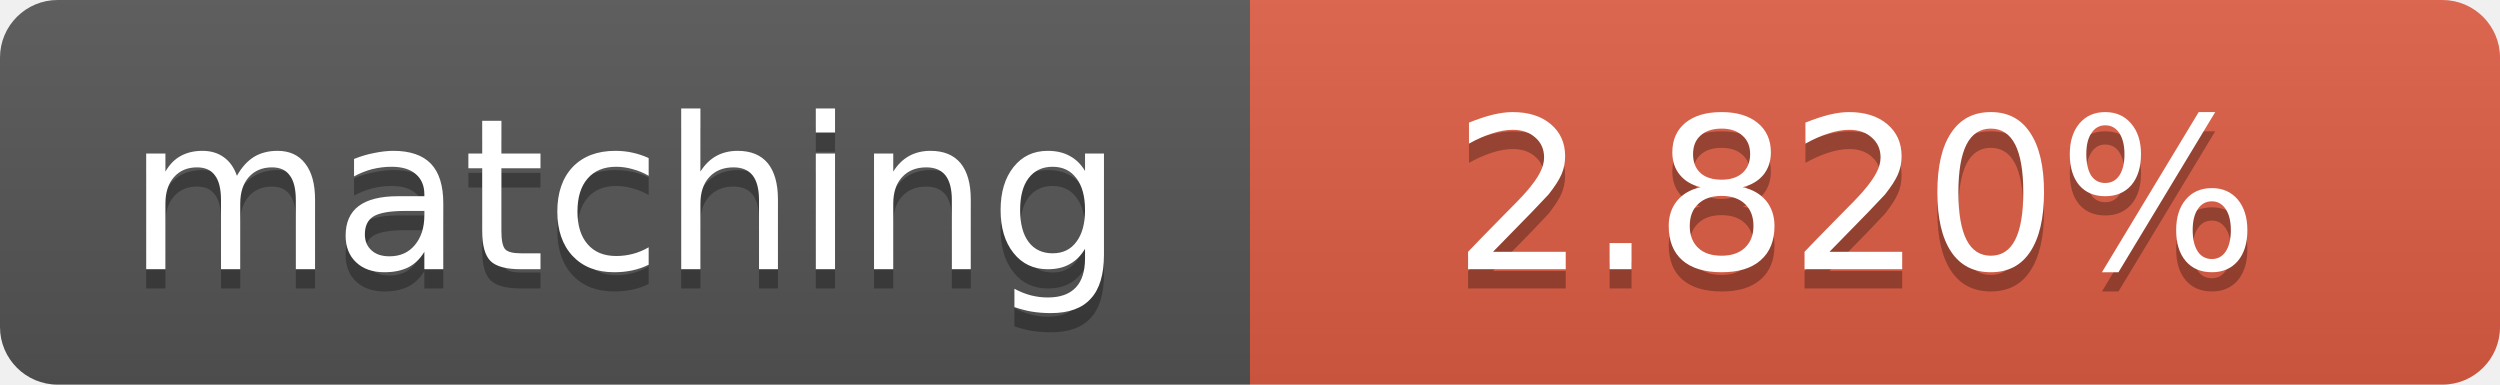
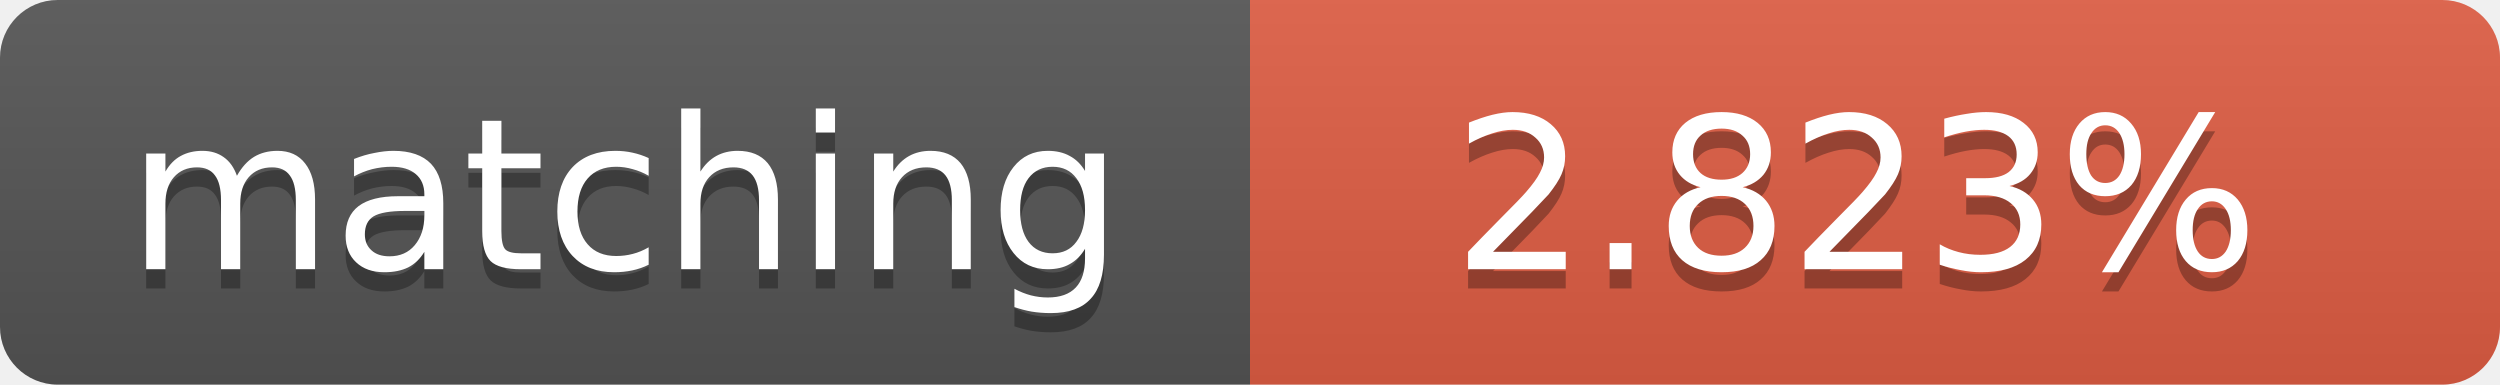
<svg xmlns="http://www.w3.org/2000/svg" width="130" height="20">
  <linearGradient id="b" x2="0" y2="100%">
    <stop offset="0" stop-color="#bbb" stop-opacity=".1" />
    <stop offset="1" stop-opacity=".1" />
  </linearGradient>
  <clipPath id="a">
    <rect width="130" height="20" rx="3" fill="#fff" />
  </clipPath>
  <g clip-path="url(#a)">
    <path fill="#555" d="M0 0h65v20H0z" />
    <path fill="#e05d44" d="M65 0h65v20H65z" />
    <path fill="url(#b)" d="M0 0h130v20H0z" />
  </g>
  <g fill="#fff" text-anchor="middle" font-family="DejaVu Sans,Verdana,Geneva,sans-serif" font-size="11">
    <text x="32.5" y="15" fill="#010101" fill-opacity=".3">matching</text>
    <text x="32.5" y="14">matching</text>
-     <text x="96.5" y="15" fill="#010101" fill-opacity=".3">2.820%</text>
-     <text x="96.5" y="14">2.820%</text>
+     <text x="96.5" y="15" fill="#010101" fill-opacity=".3">2.823%</text>
+     <text x="96.5" y="14">2.823%</text>
  </g>
</svg>
